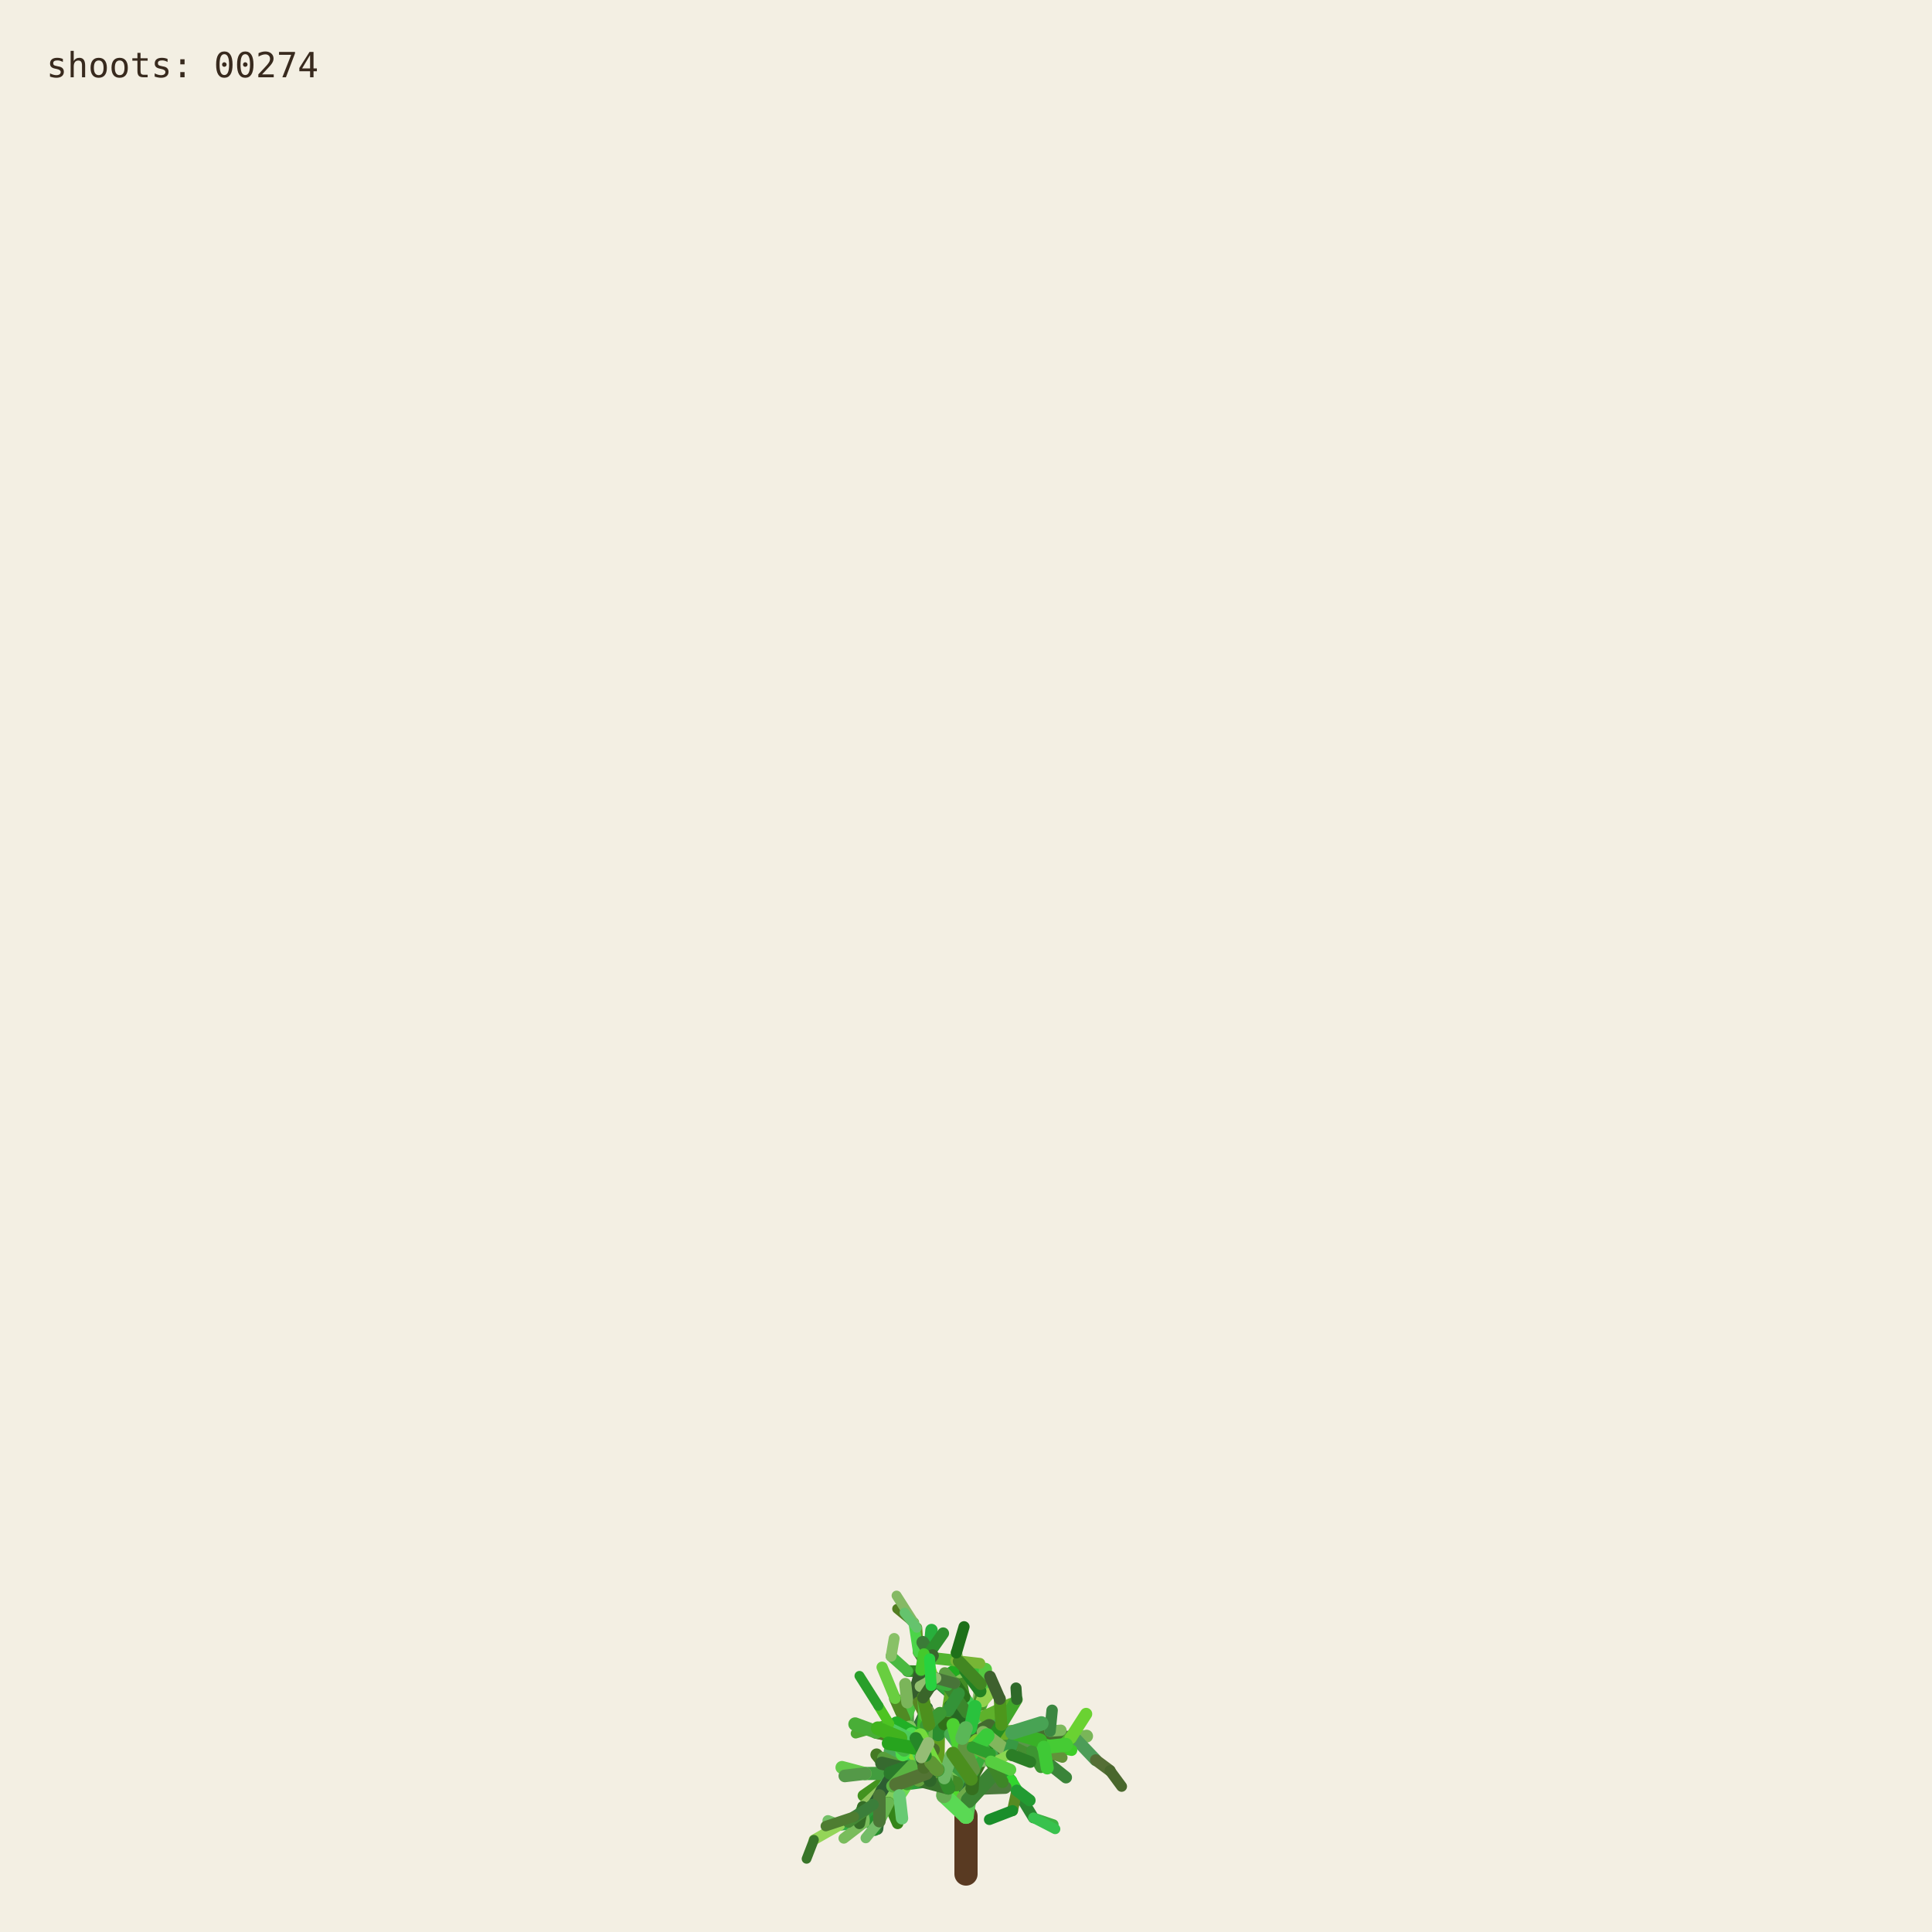
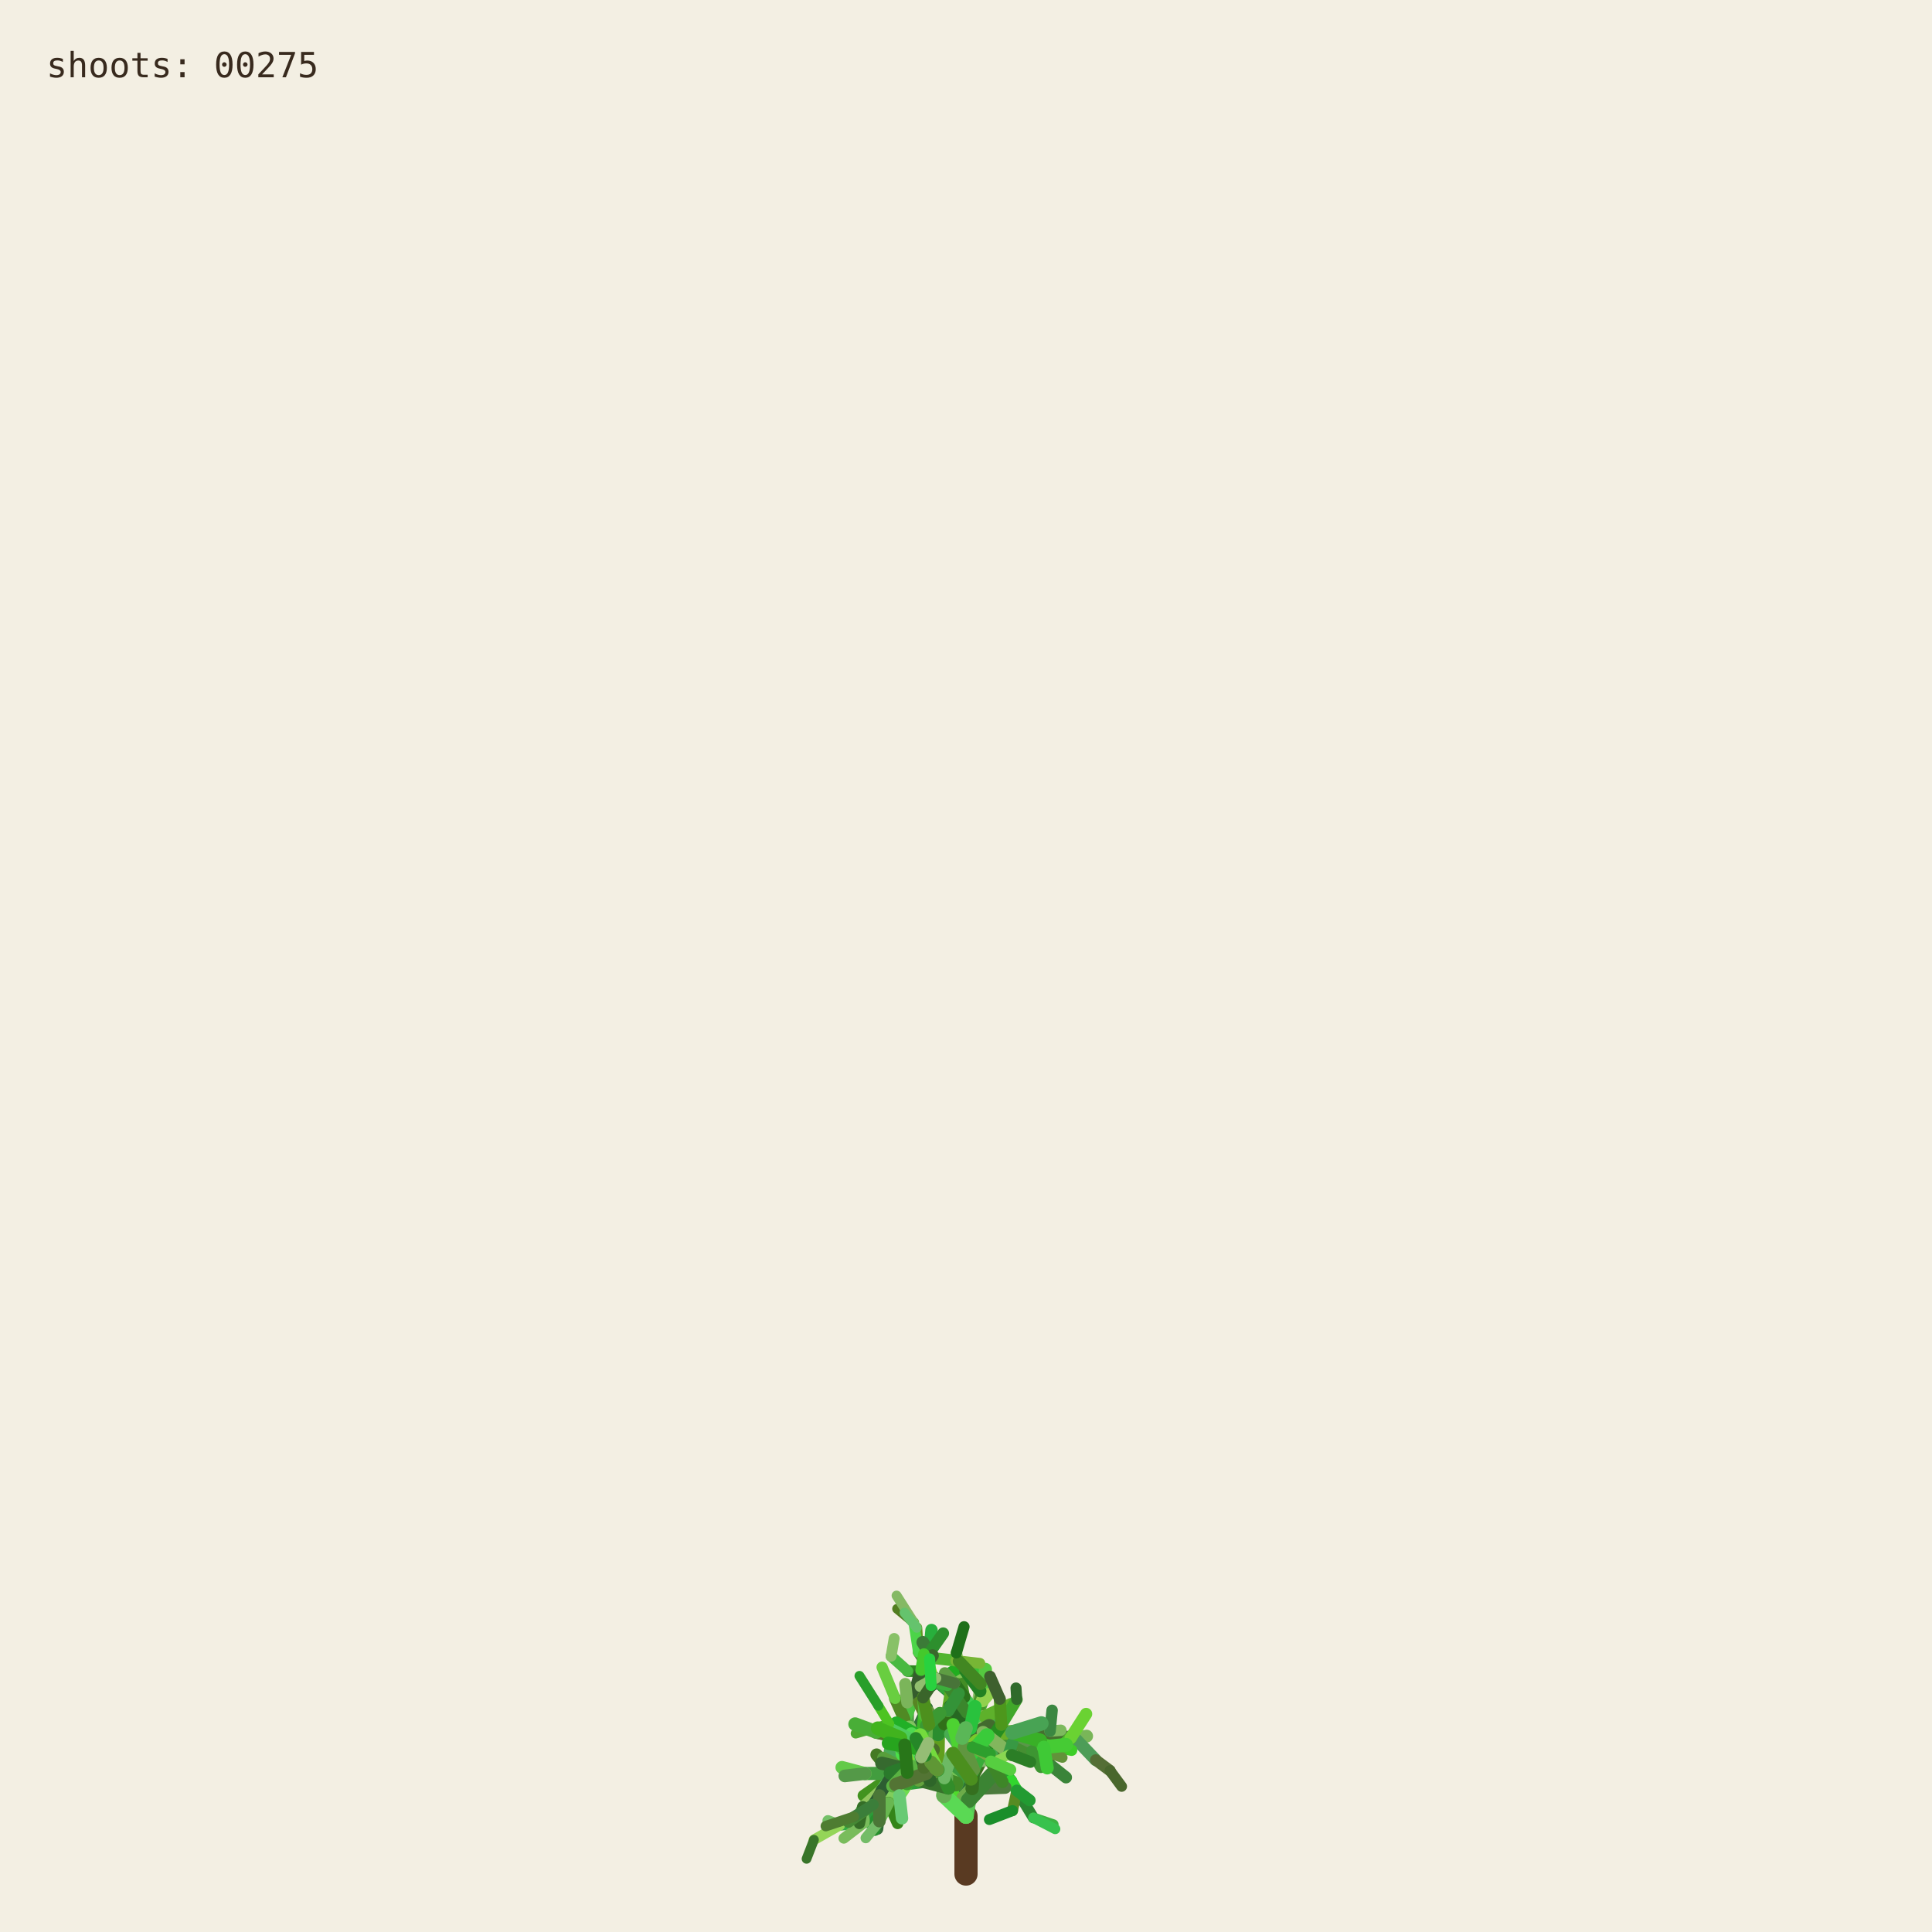
<svg xmlns="http://www.w3.org/2000/svg" viewBox="0 0 1000 1000" role="img" aria-labelledby="title desc">
  <rect width="1000" height="1000" fill="#f3efe3" />
  <g fill="none" stroke-linecap="round">
    <path d="M500 970 L500 940" stroke="#593a22" stroke-width="12" />
    <path d="M500.000 940.000 L494.591 923.254" stroke="hsl(89 50% 51%)" stroke-width="8.067" data-shoot="1" />
    <path d="M500.000 940.000 L498.548 930.480" stroke="hsl(108 42% 32%)" stroke-width="7.603" data-shoot="2" />
    <path d="M494.591 923.254 L485.237 916.016" stroke="hsl(129 39% 53%)" stroke-width="7.427" data-shoot="3" />
    <path d="M498.548 930.480 L502.606 920.794" stroke="hsl(125 41% 32%)" stroke-width="7.235" data-shoot="4" />
    <path d="M502.606 920.794 L496.770 905.343" stroke="hsl(93 34% 43%)" stroke-width="7.253" data-shoot="5" />
    <path d="M494.591 923.254 L497.365 909.040" stroke="hsl(116 35% 60%)" stroke-width="8.012" data-shoot="6" />
    <path d="M485.237 916.016 L485.497 897.710" stroke="hsl(89 69% 37%)" stroke-width="7.213" data-shoot="7" />
    <path d="M496.770 905.343 L501.215 895.004" stroke="hsl(92 66% 60%)" stroke-width="7.141" data-shoot="8" />
    <path d="M497.365 909.040 L506.164 896.866" stroke="hsl(126 59% 38%)" stroke-width="8.073" data-shoot="9" />
    <path d="M501.215 895.004 L510.832 888.548" stroke="hsl(91 35% 42%)" stroke-width="6.879" data-shoot="10" />
    <path d="M485.497 897.710 L493.416 891.622" stroke="hsl(104 36% 49%)" stroke-width="7.124" data-shoot="11" />
    <path d="M500.000 940.000 L490.927 925.443" stroke="hsl(108 70% 51%)" stroke-width="7.399" data-shoot="12" />
    <path d="M485.237 916.016 L479.157 913.325" stroke="hsl(112 69% 34%)" stroke-width="7.149" data-shoot="13" />
    <path d="M490.927 925.443 L481.351 921.527" stroke="hsl(111 58% 32%)" stroke-width="6.945" data-shoot="14" />
    <path d="M498.548 930.480 L503.173 925.799" stroke="hsl(98 40% 48%)" stroke-width="6.990" data-shoot="15" />
    <path d="M496.770 905.343 L505.035 888.845" stroke="hsl(101 68% 48%)" stroke-width="6.979" data-shoot="16" />
    <path d="M493.416 891.622 L508.817 896.643" stroke="hsl(128 70% 39%)" stroke-width="6.561" data-shoot="17" />
    <path d="M479.157 913.325 L469.750 899.500" stroke="hsl(95 57% 50%)" stroke-width="7.139" data-shoot="18" />
    <path d="M505.035 888.845 L508.436 880.301" stroke="hsl(98 53% 41%)" stroke-width="6.832" data-shoot="19" />
    <path d="M501.215 895.004 L501.550 888.479" stroke="hsl(112 68% 42%)" stroke-width="6.773" data-shoot="20" />
    <path d="M485.237 916.016 L479.029 908.697" stroke="hsl(100 57% 53%)" stroke-width="6.945" data-shoot="21" />
    <path d="M502.606 920.794 L496.127 911.207" stroke="hsl(123 62% 40%)" stroke-width="6.865" data-shoot="22" />
    <path d="M496.127 911.207 L497.635 896.782" stroke="hsl(93 65% 34%)" stroke-width="6.505" data-shoot="23" />
    <path d="M494.591 923.254 L500.793 909.571" stroke="hsl(113 71% 34%)" stroke-width="7.895" data-shoot="24" />
    <path d="M485.237 916.016 L479.462 917.793" stroke="hsl(99 66% 28%)" stroke-width="7.154" data-shoot="25" />
    <path d="M485.237 916.016 L473.231 912.147" stroke="hsl(93 38% 42%)" stroke-width="6.997" data-shoot="26" />
    <path d="M485.237 916.016 L473.737 913.680" stroke="hsl(114 35% 58%)" stroke-width="6.828" data-shoot="27" />
    <path d="M497.635 896.782 L497.395 881.015" stroke="hsl(110 56% 51%)" stroke-width="6.336" data-shoot="28" />
    <path d="M469.750 899.500 L453.522 896.436" stroke="hsl(121 37% 46%)" stroke-width="7.140" data-shoot="29" />
    <path d="M481.351 921.527 L469.530 923.105" stroke="hsl(126 55% 40%)" stroke-width="6.995" data-shoot="30" />
    <path d="M505.035 888.845 L499.035 878.436" stroke="hsl(88 42% 31%)" stroke-width="6.545" data-shoot="31" />
    <path d="M502.606 920.794 L507.653 911.330" stroke="hsl(99 57% 28%)" stroke-width="6.856" data-shoot="32" />
    <path d="M481.351 921.527 L478.279 914.724" stroke="hsl(122 35% 29%)" stroke-width="6.742" data-shoot="33" />
    <path d="M508.817 896.643 L522.168 900.369" stroke="hsl(122 67% 50%)" stroke-width="6.210" data-shoot="34" />
    <path d="M479.029 908.697 L477.185 899.261" stroke="hsl(124 64% 35%)" stroke-width="6.693" data-shoot="35" />
    <path d="M494.591 923.254 L498.563 913.442" stroke="hsl(122 45% 42%)" stroke-width="7.987" data-shoot="36" />
    <path d="M473.737 913.680 L467.283 915.265" stroke="hsl(125 60% 37%)" stroke-width="6.814" data-shoot="37" />
    <path d="M481.351 921.527 L469.226 908.135" stroke="hsl(113 69% 37%)" stroke-width="6.660" data-shoot="38" />
    <path d="M473.231 912.147 L461.374 919.424" stroke="hsl(100 70% 60%)" stroke-width="6.453" data-shoot="39" />
    <path d="M497.635 896.782 L500.334 886.420" stroke="hsl(108 47% 53%)" stroke-width="6.302" data-shoot="40" />
    <path d="M467.283 915.265 L455.168 929.331" stroke="hsl(120 40% 35%)" stroke-width="6.786" data-shoot="41" />
    <path d="M508.817 896.643 L512.869 911.725" stroke="hsl(110 63% 40%)" stroke-width="6.518" data-shoot="42" />
    <path d="M496.127 911.207 L497.987 905.795" stroke="hsl(115 70% 35%)" stroke-width="6.363" data-shoot="43" />
    <path d="M507.653 911.330 L512.674 910.357" stroke="hsl(104 36% 57%)" stroke-width="6.747" data-shoot="44" />
    <path d="M479.157 913.325 L470.181 917.185" stroke="hsl(95 64% 53%)" stroke-width="6.833" data-shoot="45" />
    <path d="M469.750 899.500 L469.633 881.151" stroke="hsl(111 38% 45%)" stroke-width="6.815" data-shoot="46" />
    <path d="M479.029 908.697 L480.879 892.655" stroke="hsl(102 44% 35%)" stroke-width="6.467" data-shoot="47" />
    <path d="M500.334 886.420 L507.457 881.593" stroke="hsl(118 47% 56%)" stroke-width="6.197" data-shoot="48" />
    <path d="M461.374 919.424 L446.935 929.431" stroke="hsl(102 65% 35%)" stroke-width="6.069" data-shoot="49" />
    <path d="M508.436 880.301 L507.585 871.602" stroke="hsl(97 61% 57%)" stroke-width="6.448" data-shoot="50" />
    <path d="M512.674 910.357 L523.304 921.702" stroke="hsl(122 61% 39%)" stroke-width="6.341" data-shoot="51" />
    <path d="M500.000 940.000 L501.279 931.882" stroke="hsl(118 51% 56%)" stroke-width="7.998" data-shoot="52" />
    <path d="M499.035 878.436 L496.590 865.625" stroke="hsl(103 58% 35%)" stroke-width="6.115" data-shoot="53" />
    <path d="M485.497 897.710 L488.970 892.287" stroke="hsl(123 54% 36%)" stroke-width="7.087" data-shoot="54" />
    <path d="M496.590 865.625 L495.009 855.557" stroke="hsl(97 49% 56%)" stroke-width="6.061" data-shoot="55" />
    <path d="M469.633 881.151 L484.418 870.623" stroke="hsl(128 48% 30%)" stroke-width="6.659" data-shoot="56" />
    <path d="M485.237 916.016 L477.752 911.974" stroke="hsl(90 58% 50%)" stroke-width="6.898" data-shoot="57" />
    <path d="M498.563 913.442 L502.383 908.863" stroke="hsl(97 61% 59%)" stroke-width="7.688" data-shoot="58" />
    <path d="M479.157 913.325 L464.639 921.037" stroke="hsl(94 69% 32%)" stroke-width="6.531" data-shoot="59" />
    <path d="M478.279 914.724 L471.794 900.929" stroke="hsl(117 71% 29%)" stroke-width="6.231" data-shoot="60" />
    <path d="M522.168 900.369 L536.734 901.964" stroke="hsl(111 46% 60%)" stroke-width="6.038" data-shoot="61" />
    <path d="M471.794 900.929 L465.848 895.170" stroke="hsl(103 40% 56%)" stroke-width="5.768" data-shoot="62" />
    <path d="M469.750 899.500 L468.128 889.982" stroke="hsl(93 64% 30%)" stroke-width="6.667" data-shoot="63" />
    <path d="M477.185 899.261 L475.657 893.582" stroke="hsl(113 52% 40%)" stroke-width="6.319" data-shoot="64" />
    <path d="M479.029 908.697 L474.737 903.891" stroke="hsl(93 52% 43%)" stroke-width="6.709" data-shoot="65" />
    <path d="M523.304 921.702 L526.314 926.781" stroke="hsl(119 67% 51%)" stroke-width="6.166" data-shoot="66" />
    <path d="M505.035 888.845 L507.387 875.338" stroke="hsl(96 40% 59%)" stroke-width="6.739" data-shoot="67" />
    <path d="M522.168 900.369 L537.413 908.545" stroke="hsl(99 61% 27%)" stroke-width="6.155" data-shoot="68" />
    <path d="M497.395 881.015 L483.011 868.683" stroke="hsl(129 53% 36%)" stroke-width="6.314" data-shoot="69" />
    <path d="M522.168 900.369 L534.219 906.339" stroke="hsl(108 48% 38%)" stroke-width="6.199" data-shoot="70" />
    <path d="M493.416 891.622 L507.262 882.093" stroke="hsl(127 63% 43%)" stroke-width="6.826" data-shoot="71" />
    <path d="M502.383 908.863 L508.238 907.761" stroke="hsl(99 66% 30%)" stroke-width="7.032" data-shoot="72" />
    <path d="M508.817 896.643 L514.829 892.790" stroke="hsl(125 40% 46%)" stroke-width="6.585" data-shoot="73" />
    <path d="M468.128 889.982 L473.133 877.764" stroke="hsl(115 52% 51%)" stroke-width="6.671" data-shoot="74" />
    <path d="M465.848 895.170 L460.313 892.280" stroke="hsl(102 70% 44%)" stroke-width="5.549" data-shoot="75" />
    <path d="M468.128 889.982 L463.284 879.089" stroke="hsl(94 59% 34%)" stroke-width="6.302" data-shoot="76" />
    <path d="M461.374 919.424 L456.357 926.300" stroke="hsl(126 42% 53%)" stroke-width="6.125" data-shoot="77" />
    <path d="M483.011 868.683 L476.458 865.059" stroke="hsl(124 68% 42%)" stroke-width="6.199" data-shoot="78" />
    <path d="M455.168 929.331 L454.837 939.862" stroke="hsl(125 68% 35%)" stroke-width="6.316" data-shoot="79" />
    <path d="M534.219 906.339 L550.383 905.736" stroke="hsl(112 63% 35%)" stroke-width="5.969" data-shoot="80" />
    <path d="M470.181 917.185 L459.860 933.116" stroke="hsl(100 53% 58%)" stroke-width="6.224" data-shoot="81" />
    <path d="M497.395 881.015 L484.197 869.260" stroke="hsl(122 53% 43%)" stroke-width="5.862" data-shoot="82" />
    <path d="M536.734 901.964 L543.504 896.023" stroke="hsl(116 68% 27%)" stroke-width="5.871" data-shoot="83" />
    <path d="M476.458 865.059 L469.801 864.922" stroke="hsl(112 62% 33%)" stroke-width="6.006" data-shoot="84" />
    <path d="M506.164 896.866 L524.059 896.699" stroke="hsl(91 64% 42%)" stroke-width="7.575" data-shoot="85" />
    <path d="M485.237 916.016 L472.910 908.590" stroke="hsl(102 57% 31%)" stroke-width="6.875" data-shoot="86" />
    <path d="M469.530 923.105 L465.520 929.278" stroke="hsl(107 67% 59%)" stroke-width="6.616" data-shoot="87" />
    <path d="M505.035 888.845 L509.868 870.612" stroke="hsl(101 57% 37%)" stroke-width="6.791" data-shoot="88" />
    <path d="M493.416 891.622 L509.951 888.485" stroke="hsl(92 44% 58%)" stroke-width="6.812" data-shoot="89" />
    <path d="M503.173 925.799 L520.191 925.155" stroke="hsl(105 34% 36%)" stroke-width="6.682" data-shoot="90" />
    <path d="M474.737 903.891 L466.772 894.583" stroke="hsl(116 48% 51%)" stroke-width="6.158" data-shoot="91" />
    <path d="M484.197 869.260 L475.358 855.233" stroke="hsl(100 34% 37%)" stroke-width="5.647" data-shoot="92" />
    <path d="M505.035 888.845 L500.829 880.951" stroke="hsl(127 58% 52%)" stroke-width="6.474" data-shoot="93" />
    <path d="M479.157 913.325 L471.905 914.367" stroke="hsl(125 48% 52%)" stroke-width="6.716" data-shoot="94" />
    <path d="M501.279 931.882 L513.403 918.671" stroke="hsl(114 44% 36%)" stroke-width="7.978" data-shoot="95" />
    <path d="M524.059 896.699 L540.269 904.338" stroke="hsl(108 35% 44%)" stroke-width="7.297" data-shoot="96" />
    <path d="M524.059 896.699 L540.170 897.356" stroke="hsl(125 52% 30%)" stroke-width="6.964" data-shoot="97" />
    <path d="M497.635 896.782 L497.191 889.399" stroke="hsl(88 69% 31%)" stroke-width="6.119" data-shoot="98" />
    <path d="M508.436 880.301 L513.376 874.721" stroke="hsl(89 59% 56%)" stroke-width="6.732" data-shoot="99" />
    <path d="M469.530 923.105 L461.520 917.825" stroke="hsl(113 54% 40%)" stroke-width="7.033" data-shoot="100" />
    <path d="M473.133 877.764 L476.780 864.372" stroke="hsl(110 34% 27%)" stroke-width="6.596" data-shoot="101" />
    <path d="M471.794 900.929 L479.914 884.001" stroke="hsl(126 41% 32%)" stroke-width="6.024" data-shoot="102" />
    <path d="M512.674 910.357 L522.333 907.203" stroke="hsl(103 64% 43%)" stroke-width="6.219" data-shoot="103" />
    <path d="M509.868 870.612 L506.361 863.395" stroke="hsl(120 56% 49%)" stroke-width="6.521" data-shoot="104" />
    <path d="M540.170 897.356 L556.575 899.863" stroke="hsl(100 40% 31%)" stroke-width="6.676" data-shoot="105" />
    <path d="M459.860 933.116 L464.616 943.790" stroke="hsl(105 68% 31%)" stroke-width="5.925" data-shoot="106" />
    <path d="M461.520 917.825 L453.738 908.211" stroke="hsl(98 54% 31%)" stroke-width="6.452" data-shoot="107" />
    <path d="M509.951 888.485 L523.296 882.278" stroke="hsl(97 61% 43%)" stroke-width="6.765" data-shoot="108" />
    <path d="M479.029 908.697 L460.671 906.383" stroke="hsl(128 39% 48%)" stroke-width="6.494" data-shoot="109" />
    <path d="M469.633 881.151 L468.563 871.658" stroke="hsl(98 38% 53%)" stroke-width="6.301" data-shoot="110" />
    <path d="M456.357 926.300 L446.582 935.154" stroke="hsl(90 47% 57%)" stroke-width="5.838" data-shoot="111" />
    <path d="M488.970 892.287 L490.829 885.358" stroke="hsl(104 63% 27%)" stroke-width="6.888" data-shoot="112" />
    <path d="M499.035 878.436 L493.946 871.238" stroke="hsl(110 61% 28%)" stroke-width="6.405" data-shoot="113" />
    <path d="M503.173 925.799 L503.949 916.037" stroke="hsl(108 61% 30%)" stroke-width="6.764" data-shoot="114" />
    <path d="M484.418 870.623 L497.330 862.535" stroke="hsl(119 70% 40%)" stroke-width="6.117" data-shoot="115" />
    <path d="M476.780 864.372 L482.198 858.124" stroke="hsl(97 71% 34%)" stroke-width="6.331" data-shoot="116" />
    <path d="M459.860 933.116 L450.375 943.022" stroke="hsl(119 67% 40%)" stroke-width="6.054" data-shoot="117" />
    <path d="M537.413 908.545 L551.771 920.000" stroke="hsl(119 40% 37%)" stroke-width="6.202" data-shoot="118" />
    <path d="M476.780 864.372 L481.041 855.578" stroke="hsl(128 51% 38%)" stroke-width="6.621" data-shoot="119" />
    <path d="M475.358 855.233 L474.548 842.544" stroke="hsl(89 65% 36%)" stroke-width="5.593" data-shoot="120" />
    <path d="M479.029 908.697 L479.467 893.313" stroke="hsl(105 42% 49%)" stroke-width="6.799" data-shoot="121" />
    <path d="M494.591 923.254 L484.466 914.996" stroke="hsl(104 48% 55%)" stroke-width="7.531" data-shoot="122" />
    <path d="M503.173 925.799 L503.396 917.056" stroke="hsl(104 56% 28%)" stroke-width="6.644" data-shoot="123" />
    <path d="M493.946 871.238 L489.038 865.959" stroke="hsl(102 40% 44%)" stroke-width="6.042" data-shoot="124" />
    <path d="M467.283 915.265 L457.242 909.920" stroke="hsl(103 45% 43%)" stroke-width="6.457" data-shoot="125" />
    <path d="M471.794 900.929 L454.133 896.956" stroke="hsl(89 50% 31%)" stroke-width="6.180" data-shoot="126" />
    <path d="M454.837 939.862 L454.096 946.606" stroke="hsl(125 36% 31%)" stroke-width="6.220" data-shoot="127" />
    <path d="M481.041 855.578 L482.155 843.709" stroke="hsl(129 63% 42%)" stroke-width="6.417" data-shoot="128" />
    <path d="M490.829 885.358 L492.861 872.817" stroke="hsl(95 65% 40%)" stroke-width="6.754" data-shoot="129" />
    <path d="M478.279 914.724 L465.635 903.587" stroke="hsl(96 66% 52%)" stroke-width="6.672" data-shoot="130" />
    <path d="M450.375 943.022 L434.576 944.722" stroke="hsl(127 55% 44%)" stroke-width="5.725" data-shoot="131" />
    <path d="M459.860 933.116 L451.962 941.801" stroke="hsl(127 54% 57%)" stroke-width="5.888" data-shoot="132" />
    <path d="M526.314 926.781 L534.894 940.878" stroke="hsl(125 53% 34%)" stroke-width="5.720" data-shoot="133" />
    <path d="M456.357 926.300 L449.709 941.533" stroke="hsl(112 47% 29%)" stroke-width="5.948" data-shoot="134" />
    <path d="M556.575 899.863 L562.434 898.624" stroke="hsl(99 39% 53%)" stroke-width="6.651" data-shoot="135" />
    <path d="M556.575 899.863 L567.158 910.979" stroke="hsl(128 34% 46%)" stroke-width="6.350" data-shoot="136" />
    <path d="M461.520 917.825 L447.767 917.982" stroke="hsl(118 43% 43%)" stroke-width="6.808" data-shoot="137" />
    <path d="M502.383 908.863 L502.275 894.506" stroke="hsl(114 52% 34%)" stroke-width="7.514" data-shoot="138" />
    <path d="M484.466 914.996 L469.919 914.610" stroke="hsl(90 45% 56%)" stroke-width="7.261" data-shoot="139" />
    <path d="M506.164 896.866 L511.996 893.538" stroke="hsl(100 40% 30%)" stroke-width="7.562" data-shoot="140" />
    <path d="M508.238 907.761 L516.195 908.520" stroke="hsl(102 44% 31%)" stroke-width="6.802" data-shoot="141" />
    <path d="M536.734 901.964 L544.250 907.905" stroke="hsl(91 54% 33%)" stroke-width="5.663" data-shoot="142" />
    <path d="M479.157 913.325 L471.950 914.117" stroke="hsl(102 39% 34%)" stroke-width="6.550" data-shoot="143" />
    <path d="M494.591 923.254 L482.152 919.513" stroke="hsl(104 56% 35%)" stroke-width="7.930" data-shoot="144" />
    <path d="M508.817 896.643 L515.085 912.072" stroke="hsl(125 43% 46%)" stroke-width="6.163" data-shoot="145" />
    <path d="M482.152 919.513 L467.316 907.872" stroke="hsl(97 66% 48%)" stroke-width="7.452" data-shoot="146" />
    <path d="M480.879 892.655 L475.418 881.125" stroke="hsl(88 59% 33%)" stroke-width="5.933" data-shoot="147" />
    <path d="M540.269 904.338 L549.716 904.178" stroke="hsl(92 48% 60%)" stroke-width="6.883" data-shoot="148" />
    <path d="M467.316 907.872 L467.480 902.032" stroke="hsl(120 56% 54%)" stroke-width="7.156" data-shoot="149" />
    <path d="M483.011 868.683 L480.032 858.496" stroke="hsl(90 69% 50%)" stroke-width="5.778" data-shoot="150" />
    <path d="M497.191 889.399 L491.630 882.997" stroke="hsl(116 51% 27%)" stroke-width="6.106" data-shoot="151" />
    <path d="M482.152 919.513 L478.791 913.069" stroke="hsl(91 53% 41%)" stroke-width="7.533" data-shoot="152" />
    <path d="M543.504 896.023 L549.105 895.596" stroke="hsl(100 40% 55%)" stroke-width="5.914" data-shoot="153" />
    <path d="M467.283 915.265 L456.437 912.665" stroke="hsl(113 38% 30%)" stroke-width="6.866" data-shoot="154" />
    <path d="M567.158 910.979 L574.486 916.440" stroke="hsl(88 35% 32%)" stroke-width="5.955" data-shoot="155" />
    <path d="M512.869 911.725 L518.866 922.323" stroke="hsl(106 54% 34%)" stroke-width="6.353" data-shoot="156" />
    <path d="M500.334 886.420 L490.418 872.350" stroke="hsl(110 51% 35%)" stroke-width="6.150" data-shoot="157" />
    <path d="M500.793 909.571 L498.095 899.473" stroke="hsl(109 69% 28%)" stroke-width="7.556" data-shoot="158" />
    <path d="M449.709 941.533 L436.765 951.498" stroke="hsl(102 42% 55%)" stroke-width="5.534" data-shoot="159" />
    <path d="M508.238 907.761 L518.302 892.720" stroke="hsl(117 63% 34%)" stroke-width="6.708" data-shoot="160" />
    <path d="M475.358 855.233 L472.993 839.858" stroke="hsl(119 62% 56%)" stroke-width="5.562" data-shoot="161" />
    <path d="M502.275 894.506 L504.670 883.372" stroke="hsl(128 65% 46%)" stroke-width="6.876" data-shoot="162" />
    <path d="M540.269 904.338 L544.102 907.850" stroke="hsl(99 35% 29%)" stroke-width="7.336" data-shoot="163" />
    <path d="M536.734 901.964 L554.643 905.916" stroke="hsl(112 68% 48%)" stroke-width="5.906" data-shoot="164" />
    <path d="M497.365 909.040 L505.842 901.224" stroke="hsl(91 65% 48%)" stroke-width="7.533" data-shoot="165" />
    <path d="M478.279 914.724 L467.960 905.929" stroke="hsl(128 59% 50%)" stroke-width="6.781" data-shoot="166" />
    <path d="M461.374 919.424 L451.958 934.122" stroke="hsl(127 35% 27%)" stroke-width="6.092" data-shoot="167" />
    <path d="M463.284 879.089 L456.576 862.947" stroke="hsl(103 59% 53%)" stroke-width="5.809" data-shoot="168" />
    <path d="M500.000 940.000 L488.580 929.317" stroke="hsl(117 64% 59%)" stroke-width="8.005" data-shoot="169" />
    <path d="M447.767 917.982 L435.801 914.831" stroke="hsl(108 55% 54%)" stroke-width="6.726" data-shoot="170" />
    <path d="M477.752 911.974 L468.826 903.841" stroke="hsl(89 70% 51%)" stroke-width="6.964" data-shoot="171" />
    <path d="M469.919 914.610 L460.892 917.724" stroke="hsl(121 49% 32%)" stroke-width="7.015" data-shoot="172" />
    <path d="M503.396 917.056 L509.013 905.051" stroke="hsl(120 50% 45%)" stroke-width="6.671" data-shoot="173" />
    <path d="M549.716 904.178 L554.177 899.548" stroke="hsl(106 62% 45%)" stroke-width="6.645" data-shoot="174" />
    <path d="M460.313 892.280 L442.892 897.267" stroke="hsl(106 54% 43%)" stroke-width="5.141" data-shoot="175" />
    <path d="M490.418 872.350 L480.658 869.975" stroke="hsl(120 49% 46%)" stroke-width="5.821" data-shoot="176" />
    <path d="M479.467 893.313 L480.721 885.946" stroke="hsl(94 40% 41%)" stroke-width="6.222" data-shoot="177" />
    <path d="M488.580 929.317 L489.421 919.838" stroke="hsl(107 36% 50%)" stroke-width="7.943" data-shoot="178" />
    <path d="M526.314 926.781 L524.087 937.173" stroke="hsl(90 60% 34%)" stroke-width="5.700" data-shoot="179" />
    <path d="M490.927 925.443 L475.469 921.381" stroke="hsl(110 44% 31%)" stroke-width="6.893" data-shoot="180" />
    <path d="M518.302 892.720 L526.275 879.623" stroke="hsl(109 60% 41%)" stroke-width="6.159" data-shoot="181" />
    <path d="M469.750 899.500 L470.711 894.119" stroke="hsl(100 45% 57%)" stroke-width="7.025" data-shoot="182" />
    <path d="M534.219 906.339 L538.815 914.656" stroke="hsl(113 50% 39%)" stroke-width="6.149" data-shoot="183" />
    <path d="M472.993 839.858 L464.334 832.716" stroke="hsl(88 58% 31%)" stroke-width="5.062" data-shoot="184" />
    <path d="M469.801 864.922 L461.240 857.253" stroke="hsl(116 48% 49%)" stroke-width="5.656" data-shoot="185" />
    <path d="M461.240 857.253 L462.820 848.066" stroke="hsl(98 42% 58%)" stroke-width="5.640" data-shoot="186" />
    <path d="M490.829 885.358 L496.165 876.536" stroke="hsl(123 48% 39%)" stroke-width="6.482" data-shoot="187" />
    <path d="M508.817 896.643 L523.679 908.324" stroke="hsl(95 38% 54%)" stroke-width="6.611" data-shoot="188" />
    <path d="M500.793 909.571 L510.860 898.419" stroke="hsl(120 58% 51%)" stroke-width="7.770" data-shoot="189" />
    <path d="M459.860 933.116 L453.365 941.926" stroke="hsl(97 61% 35%)" stroke-width="6.281" data-shoot="190" />
    <path d="M509.868 870.612 L510.029 864.082" stroke="hsl(111 56% 52%)" stroke-width="6.833" data-shoot="191" />
    <path d="M453.522 896.436 L442.603 892.401" stroke="hsl(111 52% 45%)" stroke-width="7.032" data-shoot="192" />
    <path d="M543.504 896.023 L544.565 885.256" stroke="hsl(125 39% 38%)" stroke-width="5.927" data-shoot="193" />
    <path d="M482.198 858.124 L494.767 859.537" stroke="hsl(105 58% 45%)" stroke-width="6.146" data-shoot="194" />
    <path d="M497.987 905.795 L491.843 897.531" stroke="hsl(125 41% 48%)" stroke-width="6.386" data-shoot="195" />
    <path d="M493.946 871.238 L484.320 868.578" stroke="hsl(105 34% 34%)" stroke-width="5.939" data-shoot="196" />
    <path d="M477.185 899.261 L478.390 887.971" stroke="hsl(112 65% 44%)" stroke-width="6.377" data-shoot="197" />
    <path d="M434.576 944.722 L428.556 942.373" stroke="hsl(112 41% 58%)" stroke-width="5.738" data-shoot="198" />
    <path d="M497.987 905.795 L503.196 904.331" stroke="hsl(89 46% 31%)" stroke-width="5.847" data-shoot="199" />
    <path d="M467.316 907.872 L466.023 899.585" stroke="hsl(119 71% 58%)" stroke-width="7.258" data-shoot="200" />
    <path d="M526.314 926.781 L532.954 931.860" stroke="hsl(128 64% 37%)" stroke-width="6.148" data-shoot="201" />
    <path d="M467.960 905.929 L464.039 902.533" stroke="hsl(119 46% 49%)" stroke-width="6.612" data-shoot="202" />
    <path d="M477.185 899.261 L463.879 891.609" stroke="hsl(122 68% 41%)" stroke-width="6.319" data-shoot="203" />
    <path d="M475.469 921.381 L469.599 917.437" stroke="hsl(97 45% 44%)" stroke-width="6.783" data-shoot="204" />
    <path d="M478.279 914.724 L471.801 897.415" stroke="hsl(121 65% 58%)" stroke-width="6.714" data-shoot="205" />
    <path d="M554.177 899.548 L562.169 887.143" stroke="hsl(99 64% 51%)" stroke-width="6.341" data-shoot="206" />
    <path d="M526.275 879.623 L525.887 873.699" stroke="hsl(115 43% 29%)" stroke-width="5.721" data-shoot="207" />
    <path d="M481.041 855.578 L477.626 850.058" stroke="hsl(117 38% 35%)" stroke-width="6.581" data-shoot="208" />
    <path d="M496.770 905.343 L493.304 892.691" stroke="hsl(110 64% 51%)" stroke-width="6.797" data-shoot="209" />
    <path d="M469.750 899.500 L458.957 894.086" stroke="hsl(127 55% 55%)" stroke-width="6.620" data-shoot="210" />
    <path d="M490.927 925.443 L488.767 920.422" stroke="hsl(115 54% 36%)" stroke-width="6.870" data-shoot="211" />
    <path d="M481.041 855.578 L488.186 845.391" stroke="hsl(120 52% 37%)" stroke-width="6.098" data-shoot="212" />
    <path d="M451.958 934.122 L453.040 940.528" stroke="hsl(127 56% 39%)" stroke-width="6.131" data-shoot="213" />
    <path d="M460.313 892.280 L454.656 882.922" stroke="hsl(104 71% 45%)" stroke-width="5.122" data-shoot="214" />
    <path d="M471.950 914.117 L461.960 924.503" stroke="hsl(107 46% 48%)" stroke-width="6.541" data-shoot="215" />
    <path d="M446.582 935.154 L444.222 940.468" stroke="hsl(117 55% 46%)" stroke-width="5.688" data-shoot="216" />
    <path d="M488.767 920.422 L492.003 908.765" stroke="hsl(114 38% 56%)" stroke-width="6.278" data-shoot="217" />
    <path d="M484.320 868.578 L476.319 872.885" stroke="hsl(94 38% 59%)" stroke-width="5.787" data-shoot="218" />
    <path d="M446.582 935.154 L444.839 943.820" stroke="hsl(108 47% 29%)" stroke-width="5.857" data-shoot="219" />
    <path d="M478.390 887.971 L477.758 878.744" stroke="hsl(107 53% 47%)" stroke-width="6.025" data-shoot="220" />
    <path d="M479.467 893.313 L486.497 886.860" stroke="hsl(115 50% 40%)" stroke-width="6.726" data-shoot="221" />
    <path d="M453.365 941.926 L452.737 947.232" stroke="hsl(123 57% 36%)" stroke-width="6.073" data-shoot="222" />
    <path d="M534.894 940.878 L545.223 944.367" stroke="hsl(122 49% 47%)" stroke-width="5.409" data-shoot="223" />
    <path d="M503.196 904.331 L515.896 911.448" stroke="hsl(89 43% 46%)" stroke-width="5.358" data-shoot="224" />
    <path d="M485.237 916.016 L476.520 905.335" stroke="hsl(129 69% 35%)" stroke-width="7.385" data-shoot="225" />
    <path d="M544.250 907.905 L549.888 909.742" stroke="hsl(93 43% 40%)" stroke-width="5.355" data-shoot="226" />
    <path d="M472.993 839.858 L464.068 825.878" stroke="hsl(97 38% 56%)" stroke-width="5.144" data-shoot="227" />
    <path d="M434.576 944.722 L421.301 952.270" stroke="hsl(91 60% 59%)" stroke-width="5.495" data-shoot="228" />
    <path d="M494.767 859.537 L507.151 860.969" stroke="hsl(89 55% 46%)" stroke-width="5.687" data-shoot="229" />
    <path d="M503.949 916.037 L499.042 904.226" stroke="hsl(98 40% 42%)" stroke-width="6.625" data-shoot="230" />
    <path d="M540.269 904.338 L551.739 903.138" stroke="hsl(113 59% 50%)" stroke-width="7.215" data-shoot="231" />
    <path d="M447.767 917.982 L437.293 919.201" stroke="hsl(111 36% 44%)" stroke-width="6.566" data-shoot="232" />
    <path d="M522.333 907.203 L524.104 901.882" stroke="hsl(127 46% 41%)" stroke-width="5.986" data-shoot="233" />
    <path d="M466.023 899.585 L454.343 894.568" stroke="hsl(106 71% 41%)" stroke-width="7.143" data-shoot="234" />
    <path d="M459.860 933.116 L455.001 942.905" stroke="hsl(106 42% 52%)" stroke-width="5.952" data-shoot="235" />
    <path d="M480.879 892.655 L477.773 878.511" stroke="hsl(95 66% 34%)" stroke-width="6.336" data-shoot="236" />
    <path d="M515.896 911.448 L522.014 908.183" stroke="hsl(95 62% 58%)" stroke-width="5.037" data-shoot="237" />
    <path d="M481.351 921.527 L476.872 909.429" stroke="hsl(115 42% 28%)" stroke-width="6.739" data-shoot="238" />
    <path d="M503.196 904.331 L512.636 907.835" stroke="hsl(120 56% 40%)" stroke-width="5.656" data-shoot="239" />
    <path d="M523.679 908.324 L533.273 912.012" stroke="hsl(116 54% 32%)" stroke-width="6.078" data-shoot="240" />
    <path d="M476.780 864.372 L482.640 856.940" stroke="hsl(107 40% 29%)" stroke-width="6.577" data-shoot="241" />
    <path d="M524.087 937.173 L512.117 941.790" stroke="hsl(128 69% 33%)" stroke-width="5.679" data-shoot="242" />
    <path d="M502.606 920.794 L493.263 907.558" stroke="hsl(96 65% 34%)" stroke-width="6.930" data-shoot="243" />
    <path d="M479.462 917.793 L463.714 923.683" stroke="hsl(91 38% 33%)" stroke-width="6.993" data-shoot="244" />
    <path d="M454.656 882.922 L444.853 867.435" stroke="hsl(121 60% 39%)" stroke-width="5.125" data-shoot="245" />
    <path d="M455.001 942.905 L448.124 951.360" stroke="hsl(111 39% 57%)" stroke-width="5.416" data-shoot="246" />
    <path d="M476.780 864.372 L478.194 856.177" stroke="hsl(111 64% 48%)" stroke-width="6.036" data-shoot="247" />
    <path d="M451.958 934.122 L439.120 943.117" stroke="hsl(108 45% 37%)" stroke-width="5.933" data-shoot="248" />
    <path d="M507.387 875.338 L499.698 864.888" stroke="hsl(120 58% 32%)" stroke-width="6.402" data-shoot="249" />
    <path d="M478.279 914.724 L483.073 905.683" stroke="hsl(92 45% 30%)" stroke-width="6.783" data-shoot="250" />
    <path d="M574.486 916.440 L580.555 924.651" stroke="hsl(91 39% 29%)" stroke-width="5.574" data-shoot="251" />
    <path d="M512.869 911.725 L522.960 916.007" stroke="hsl(111 59% 53%)" stroke-width="6.098" data-shoot="252" />
    <path d="M474.548 842.544 L468.165 834.692" stroke="hsl(125 44% 58%)" stroke-width="5.094" data-shoot="253" />
    <path d="M465.520 929.278 L466.882 941.152" stroke="hsl(127 48% 60%)" stroke-width="6.409" data-shoot="254" />
    <path d="M534.894 940.878 L546.168 946.695" stroke="hsl(129 55% 49%)" stroke-width="5.315" data-shoot="255" />
    <path d="M484.466 914.996 L476.326 898.157" stroke="hsl(99 69% 55%)" stroke-width="7.231" data-shoot="256" />
    <path d="M518.302 892.720 L517.497 879.389" stroke="hsl(96 69% 35%)" stroke-width="6.215" data-shoot="257" />
    <path d="M455.168 929.331 L455.195 942.644" stroke="hsl(101 37% 34%)" stroke-width="6.462" data-shoot="258" />
    <path d="M451.958 934.122 L441.974 940.357" stroke="hsl(119 37% 36%)" stroke-width="5.759" data-shoot="259" />
    <path d="M477.758 878.744 L481.953 872.378" stroke="hsl(104 41% 28%)" stroke-width="5.937" data-shoot="260" />
    <path d="M507.585 871.602 L496.313 859.908" stroke="hsl(101 60% 33%)" stroke-width="6.267" data-shoot="261" />
    <path d="M421.301 952.270 L417.473 962.130" stroke="hsl(108 48% 31%)" stroke-width="5.031" data-shoot="262" />
    <path d="M476.520 905.335 L459.850 902.309" stroke="hsl(116 69% 38%)" stroke-width="6.885" data-shoot="263" />
    <path d="M485.237 916.016 L481.859 912.186" stroke="hsl(94 48% 40%)" stroke-width="7.015" data-shoot="264" />
    <path d="M441.974 940.357 L427.440 945.186" stroke="hsl(97 44% 34%)" stroke-width="5.410" data-shoot="265" />
    <path d="M524.059 896.699 L538.371 900.885" stroke="hsl(112 64% 42%)" stroke-width="7.229" data-shoot="266" />
    <path d="M495.009 855.557 L498.988 841.996" stroke="hsl(117 63% 27%)" stroke-width="5.753" data-shoot="267" />
    <path d="M498.095 899.473 L499.889 894.538" stroke="hsl(118 40% 53%)" stroke-width="7.309" data-shoot="268" />
    <path d="M479.029 908.697 L474.007 899.731" stroke="hsl(121 56% 34%)" stroke-width="6.456" data-shoot="269" />
    <path d="M481.953 872.378 L481.179 858.629" stroke="hsl(128 68% 49%)" stroke-width="5.728" data-shoot="270" />
    <path d="M476.872 909.429 L480.452 902.331" stroke="hsl(93 35% 60%)" stroke-width="6.418" data-shoot="271" />
    <path d="M540.269 904.338 L542.064 915.101" stroke="hsl(116 58% 50%)" stroke-width="6.697" data-shoot="272" />
    <path d="M524.059 896.699 L539.015 892.057" stroke="hsl(128 39% 46%)" stroke-width="7.484" data-shoot="273" />
    <path d="M517.497 879.389 L512.424 867.764" stroke="hsl(101 35% 28%)" stroke-width="6.045" data-shoot="274" />
+     <path d="M469.599 917.437 L468.264 903.139" stroke="hsl(110 65% 28%)" stroke-width="6.596" data-shoot="275" />
  </g>
-   <text x="24" y="40" font-family="monospace" font-size="18" fill="#382a1e">shoots: 00274</text>
+   <text x="24" y="40" font-family="monospace" font-size="18" fill="#382a1e">shoots: 00275</text>
</svg>
